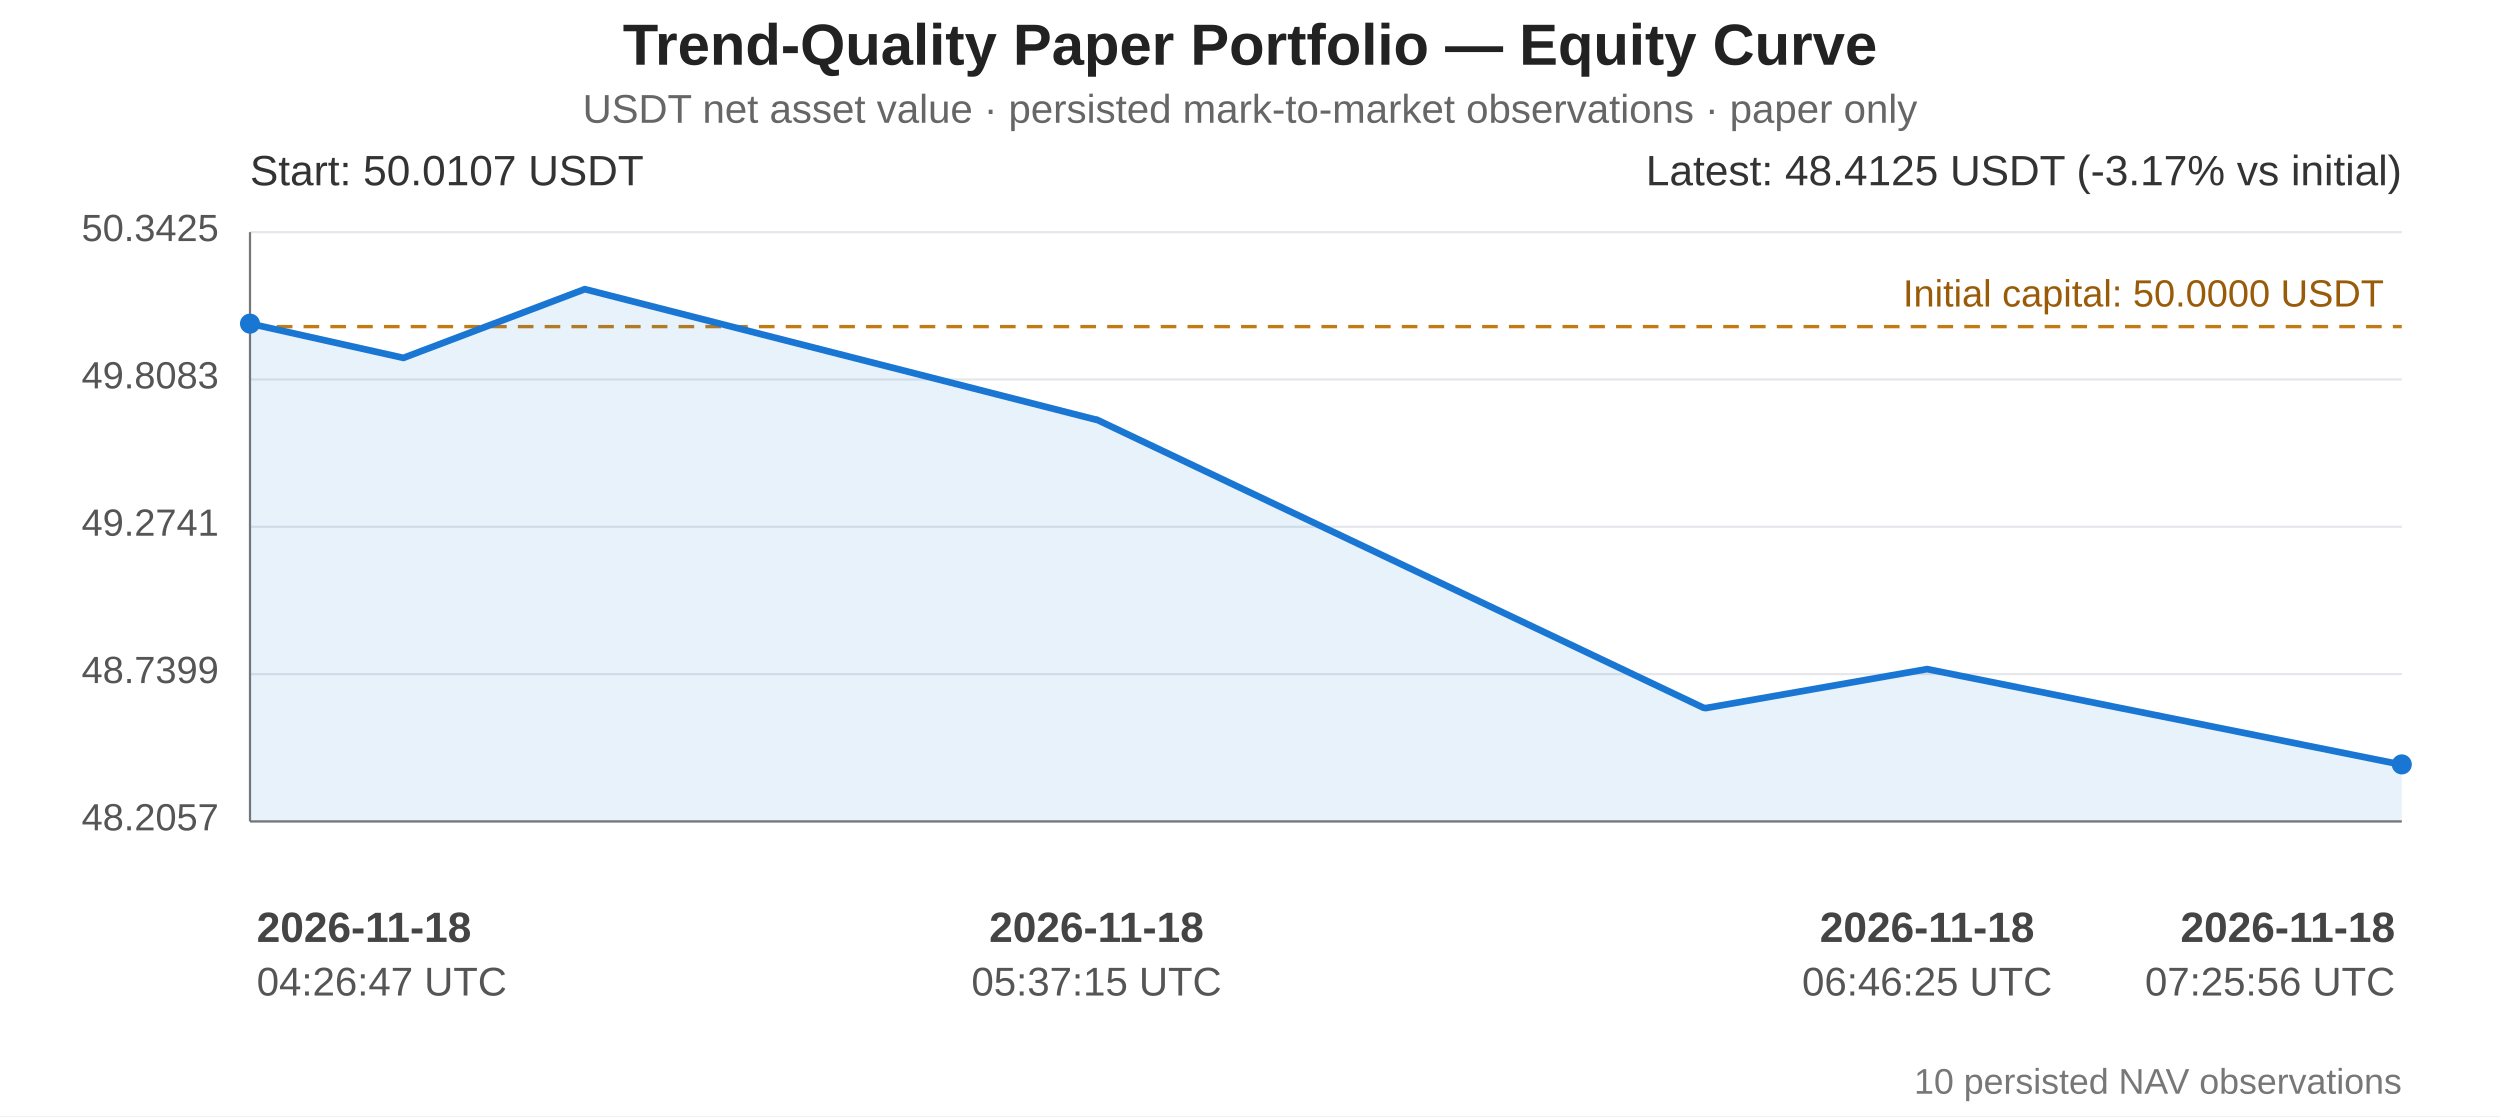
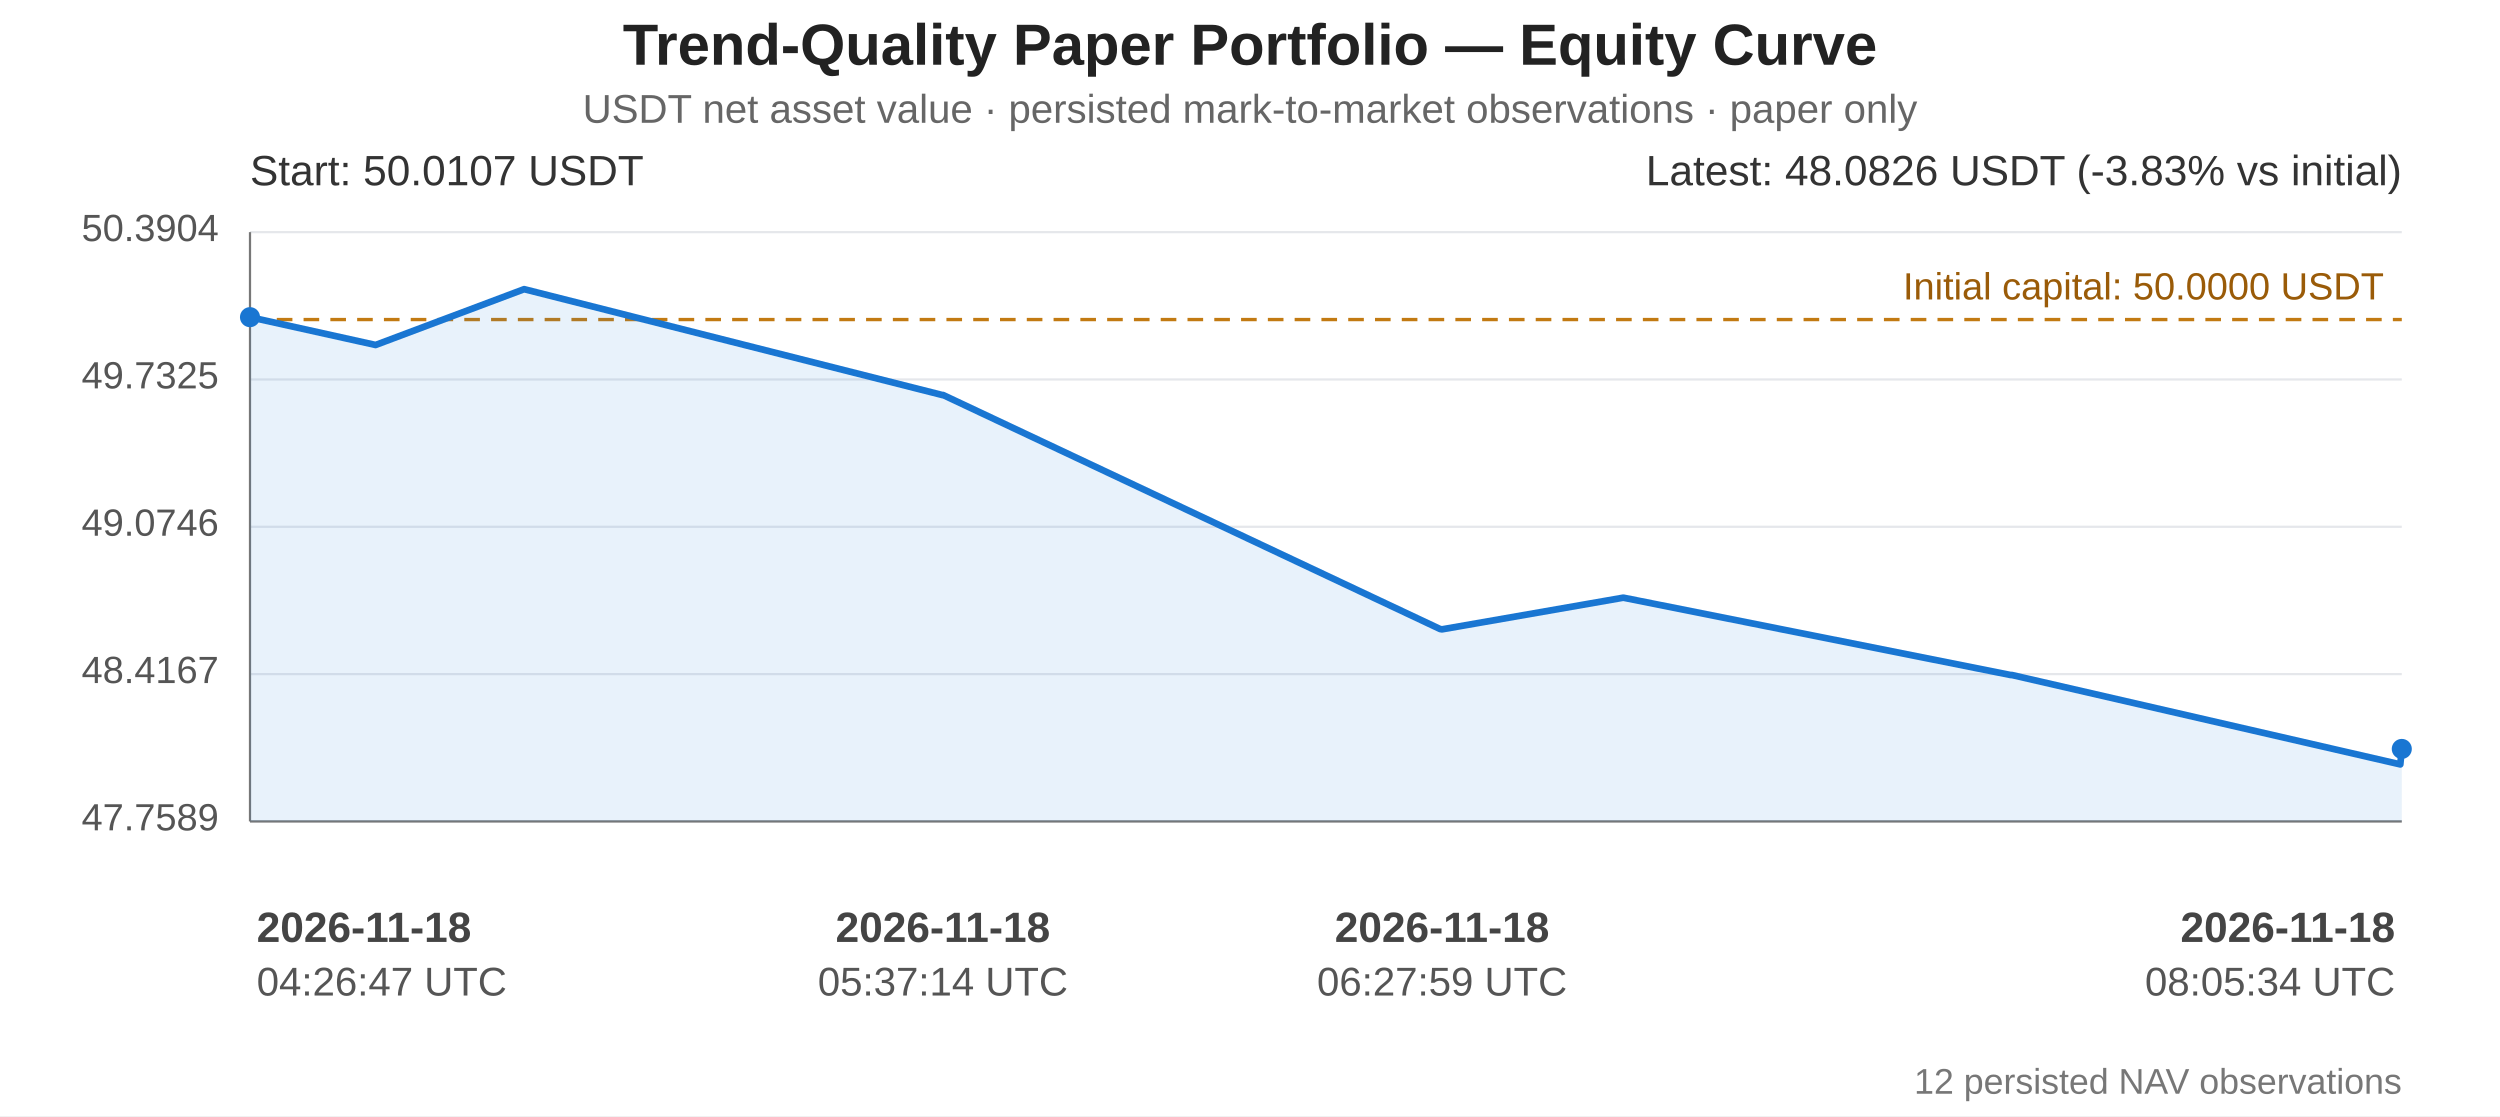
<svg xmlns="http://www.w3.org/2000/svg" width="1120" height="500" viewBox="0 0 1120 500" role="img" aria-labelledby="equity-title equity-desc">
  <rect width="100%" height="100%" fill="#ffffff" />
  <g font-family="Arial, sans-serif" fill="#222">
    <text x="560" y="29" text-anchor="middle" font-size="26" font-weight="bold">Trend-Quality Paper Portfolio — Equity Curve</text>
    <text x="560" y="55" text-anchor="middle" font-size="18" fill="#666">USDT net asset value · persisted mark-to-market observations · paper only</text>
    <line x1="112" y1="104.00" x2="1076" y2="104.00" stroke="#e5e7eb" stroke-width="1" />
-     <text x="98" y="108.00" text-anchor="end" font-size="17" fill="#555">50.3425</text>
+     <text x="98" y="108.00" text-anchor="end" font-size="17" fill="#555">50.3904</text>
    <line x1="112" y1="170.00" x2="1076" y2="170.00" stroke="#e5e7eb" stroke-width="1" />
-     <text x="98" y="174.00" text-anchor="end" font-size="17" fill="#555">49.8083</text>
+     <text x="98" y="174.00" text-anchor="end" font-size="17" fill="#555">49.7325</text>
    <line x1="112" y1="236.00" x2="1076" y2="236.00" stroke="#e5e7eb" stroke-width="1" />
-     <text x="98" y="240.00" text-anchor="end" font-size="17" fill="#555">49.2741</text>
+     <text x="98" y="240.00" text-anchor="end" font-size="17" fill="#555">49.0746</text>
    <line x1="112" y1="302.00" x2="1076" y2="302.00" stroke="#e5e7eb" stroke-width="1" />
-     <text x="98" y="306.00" text-anchor="end" font-size="17" fill="#555">48.7399</text>
+     <text x="98" y="306.00" text-anchor="end" font-size="17" fill="#555">48.4167</text>
    <line x1="112" y1="368.00" x2="1076" y2="368.00" stroke="#e5e7eb" stroke-width="1" />
-     <text x="98" y="372.00" text-anchor="end" font-size="17" fill="#555">48.2057</text>
+     <text x="98" y="372.00" text-anchor="end" font-size="17" fill="#555">47.7589</text>
    <line x1="112" y1="104" x2="112" y2="368" stroke="#777" stroke-width="1" />
    <line x1="112" y1="368" x2="1076" y2="368" stroke="#777" stroke-width="1" />
-     <line x1="112" y1="146.32" x2="1076" y2="146.32" stroke="#c27a12" stroke-width="1.5" stroke-dasharray="7 5" />
-     <text x="1068" y="137.32" text-anchor="end" font-size="17" fill="#9a5b08">Initial capital: 50.0000 USDT</text>
-     <polygon points="112.00,144.99 180.71,160.34 261.98,129.55 491.08,188.04 491.23,187.95 763.09,317.05 764.18,317.22 863.34,299.76 1075.20,342.43 1076.00,342.45 1076.00,368 112.00,368" fill="#1976d2" opacity="0.10" />
-     <polyline points="112.00,144.99 180.71,160.34 261.98,129.55 491.08,188.04 491.23,187.95 763.09,317.05 764.18,317.22 863.34,299.76 1075.20,342.43 1076.00,342.45" fill="none" stroke="#1976d2" stroke-width="3" stroke-linejoin="round" stroke-linecap="round" />
-     <circle cx="112.00" cy="144.99" r="4.5" fill="#1976d2" />
-     <circle cx="1076.00" cy="342.45" r="4.5" fill="#1976d2" />
+     <line x1="112" y1="143.16" x2="1076" y2="143.16" stroke="#c27a12" stroke-width="1.5" stroke-dasharray="7 5" />
+     <text x="1068" y="134.16" text-anchor="end" font-size="17" fill="#9a5b08">Initial capital: 50.0000 USDT</text>
+     <polygon points="112.00,142.09 168.26,154.55 234.81,129.55 422.41,177.04 422.53,176.97 645.15,281.80 646.04,281.94 727.24,267.76 900.72,302.40 901.38,302.42 1075.34,342.45 1076.00,335.52 1076.00,368 112.00,368" fill="#1976d2" opacity="0.10" />
+     <polyline points="112.00,142.09 168.26,154.55 234.81,129.55 422.41,177.04 422.53,176.97 645.15,281.80 646.04,281.94 727.24,267.76 900.72,302.40 901.38,302.42 1075.34,342.45 1076.00,335.52" fill="none" stroke="#1976d2" stroke-width="3" stroke-linejoin="round" stroke-linecap="round" />
+     <circle cx="112.00" cy="142.09" r="4.5" fill="#1976d2" />
+     <circle cx="1076.00" cy="335.52" r="4.5" fill="#1976d2" />
    <text x="112" y="83" font-size="19" fill="#333">Start: 50.0107 USDT</text>
-     <text x="1076" y="83" text-anchor="end" font-size="19" fill="#333">Latest: 48.4125 USDT (-3.17% vs initial)</text>
+     <text x="1076" y="83" text-anchor="end" font-size="19" fill="#333">Latest: 48.0826 USDT (-3.83% vs initial)</text>
    <text x="115.00" y="422" text-anchor="start" font-size="19" font-weight="bold" fill="#444">2026-11-18</text>
    <text x="115.00" y="446" text-anchor="start" font-size="18" fill="#555">04:26:47 UTC</text>
-     <text x="491.23" y="422" text-anchor="middle" font-size="19" font-weight="bold" fill="#444">2026-11-18</text>
-     <text x="491.23" y="446" text-anchor="middle" font-size="18" fill="#555">05:37:15 UTC</text>
-     <text x="863.34" y="422" text-anchor="middle" font-size="19" font-weight="bold" fill="#444">2026-11-18</text>
-     <text x="863.34" y="446" text-anchor="middle" font-size="18" fill="#555">06:46:25 UTC</text>
+     <text x="422.41" y="422" text-anchor="middle" font-size="19" font-weight="bold" fill="#444">2026-11-18</text>
+     <text x="422.41" y="446" text-anchor="middle" font-size="18" fill="#555">05:37:14 UTC</text>
+     <text x="646.04" y="422" text-anchor="middle" font-size="19" font-weight="bold" fill="#444">2026-11-18</text>
+     <text x="646.04" y="446" text-anchor="middle" font-size="18" fill="#555">06:27:59 UTC</text>
    <text x="1073.00" y="422" text-anchor="end" font-size="19" font-weight="bold" fill="#444">2026-11-18</text>
-     <text x="1073.00" y="446" text-anchor="end" font-size="18" fill="#555">07:25:56 UTC</text>
-     <text x="1076" y="490" text-anchor="end" font-size="16" fill="#777">10 persisted NAV observations</text>
+     <text x="1073.00" y="446" text-anchor="end" font-size="18" fill="#555">08:05:34 UTC</text>
+     <text x="1076" y="490" text-anchor="end" font-size="16" fill="#777">12 persisted NAV observations</text>
  </g>
</svg>
